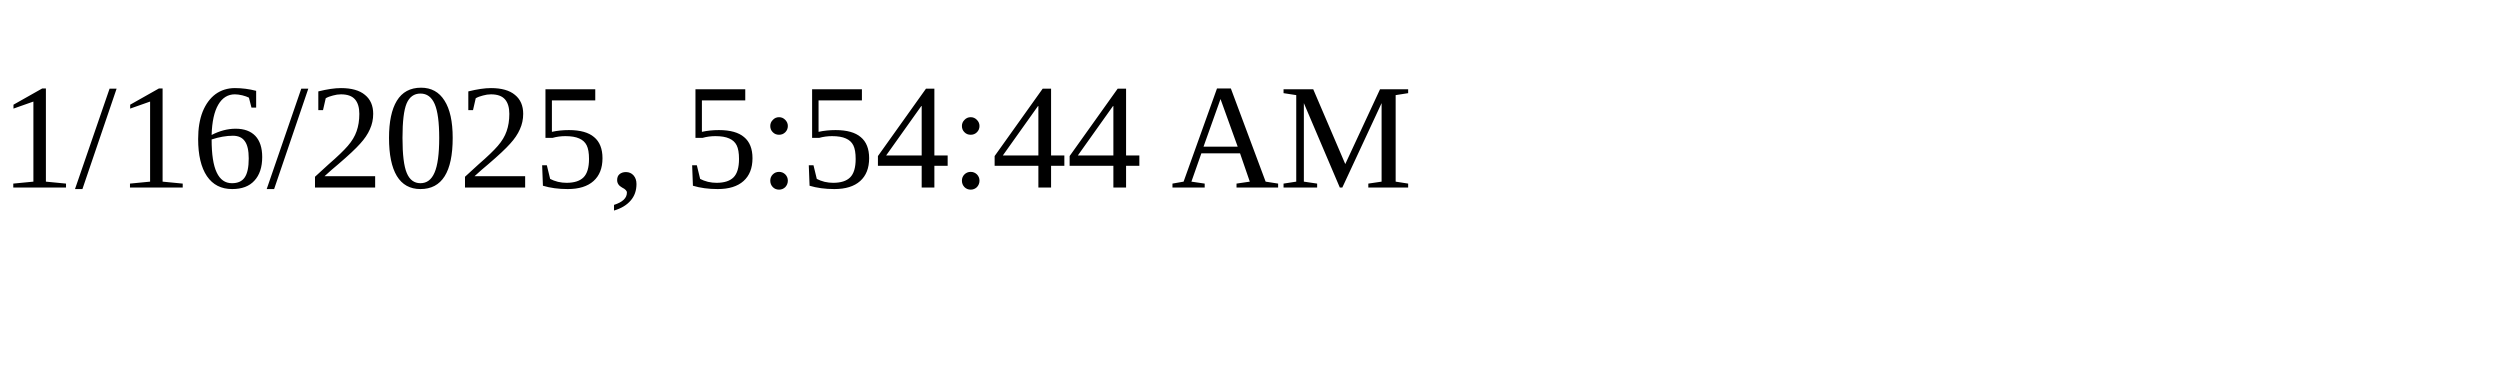
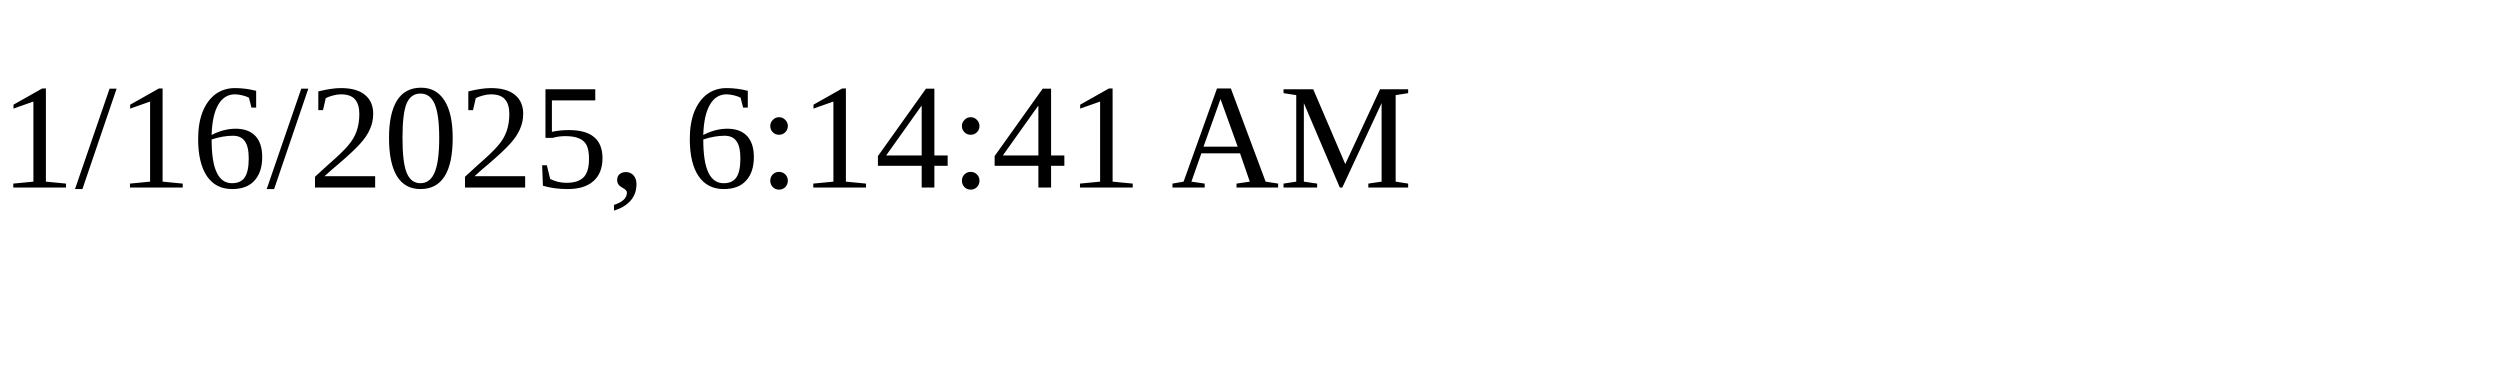
<svg xmlns="http://www.w3.org/2000/svg" height="30" width="200">
-   <text x="0" y="15">1/16/2025, 5:54:44 AM</text>
+   <text x="0" y="15">1/16/2025, 6:14:41 AM</text>
</svg>
